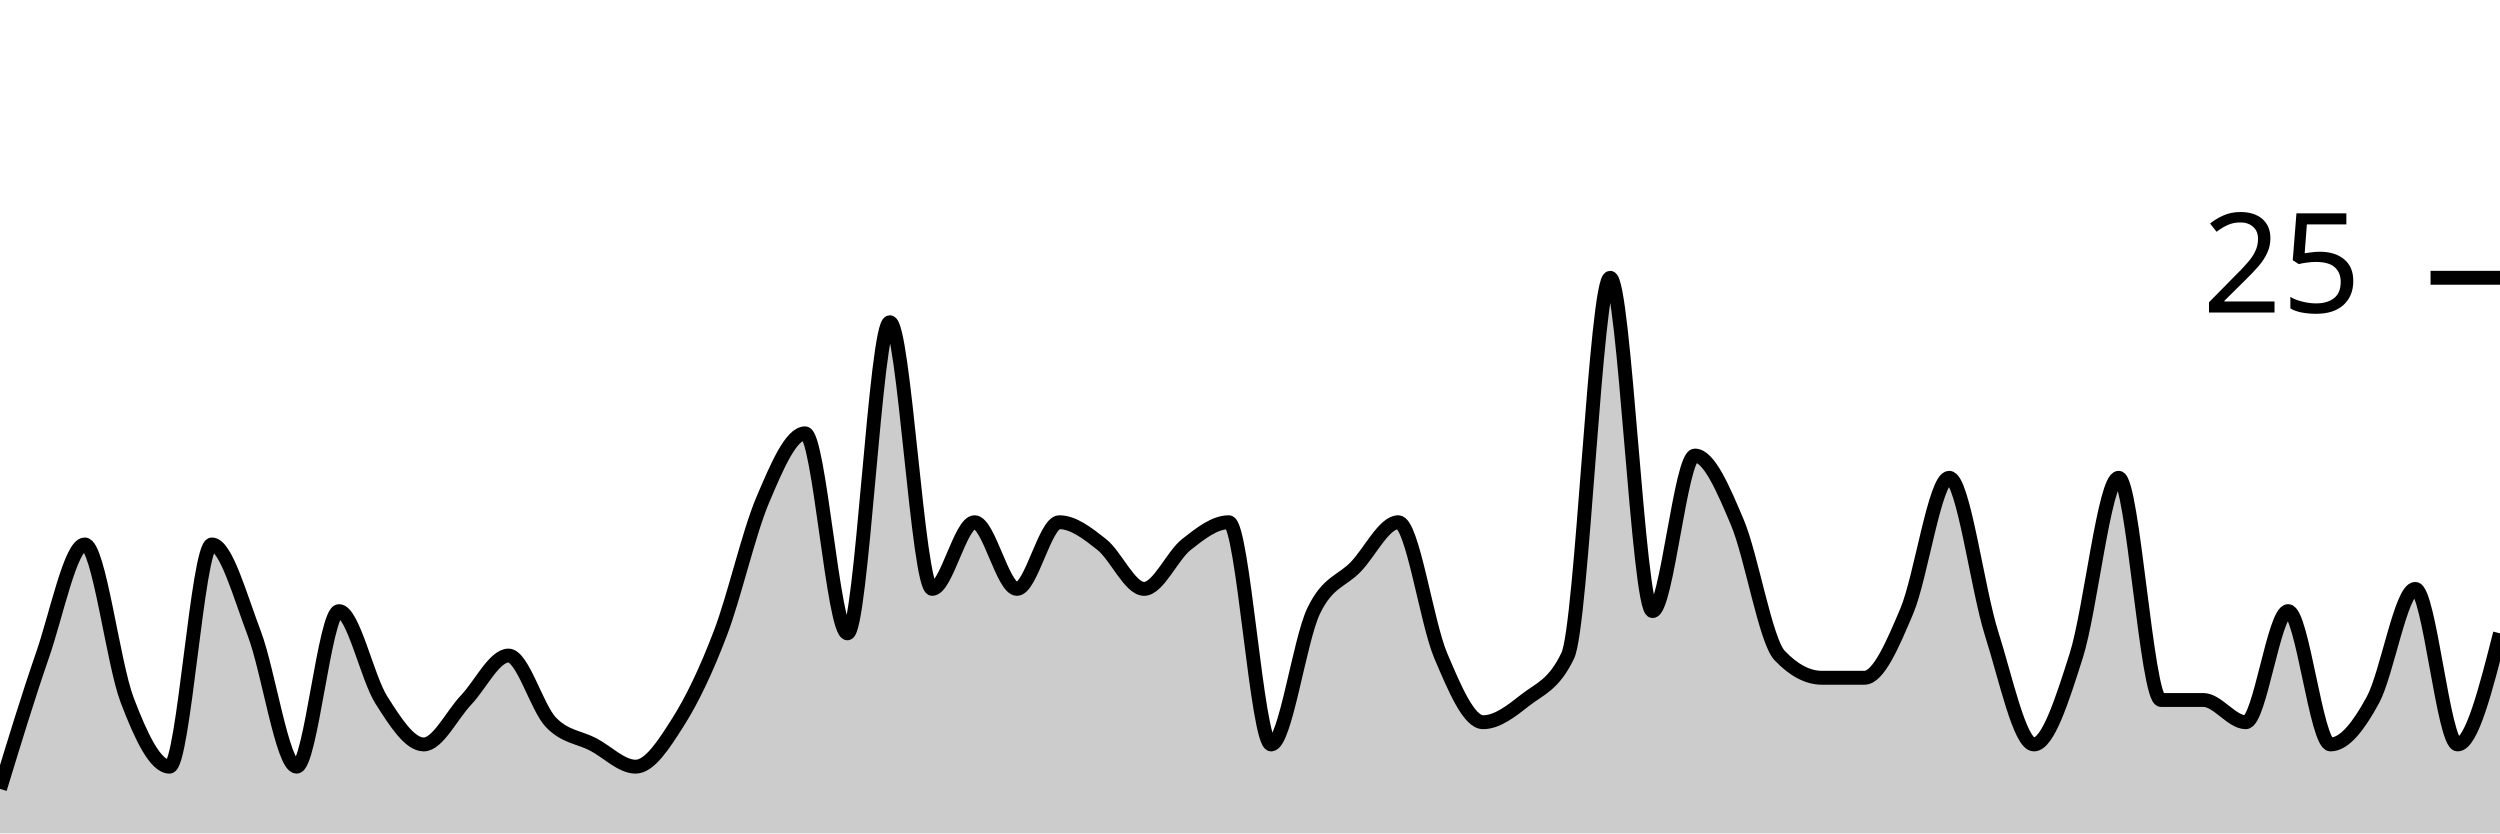
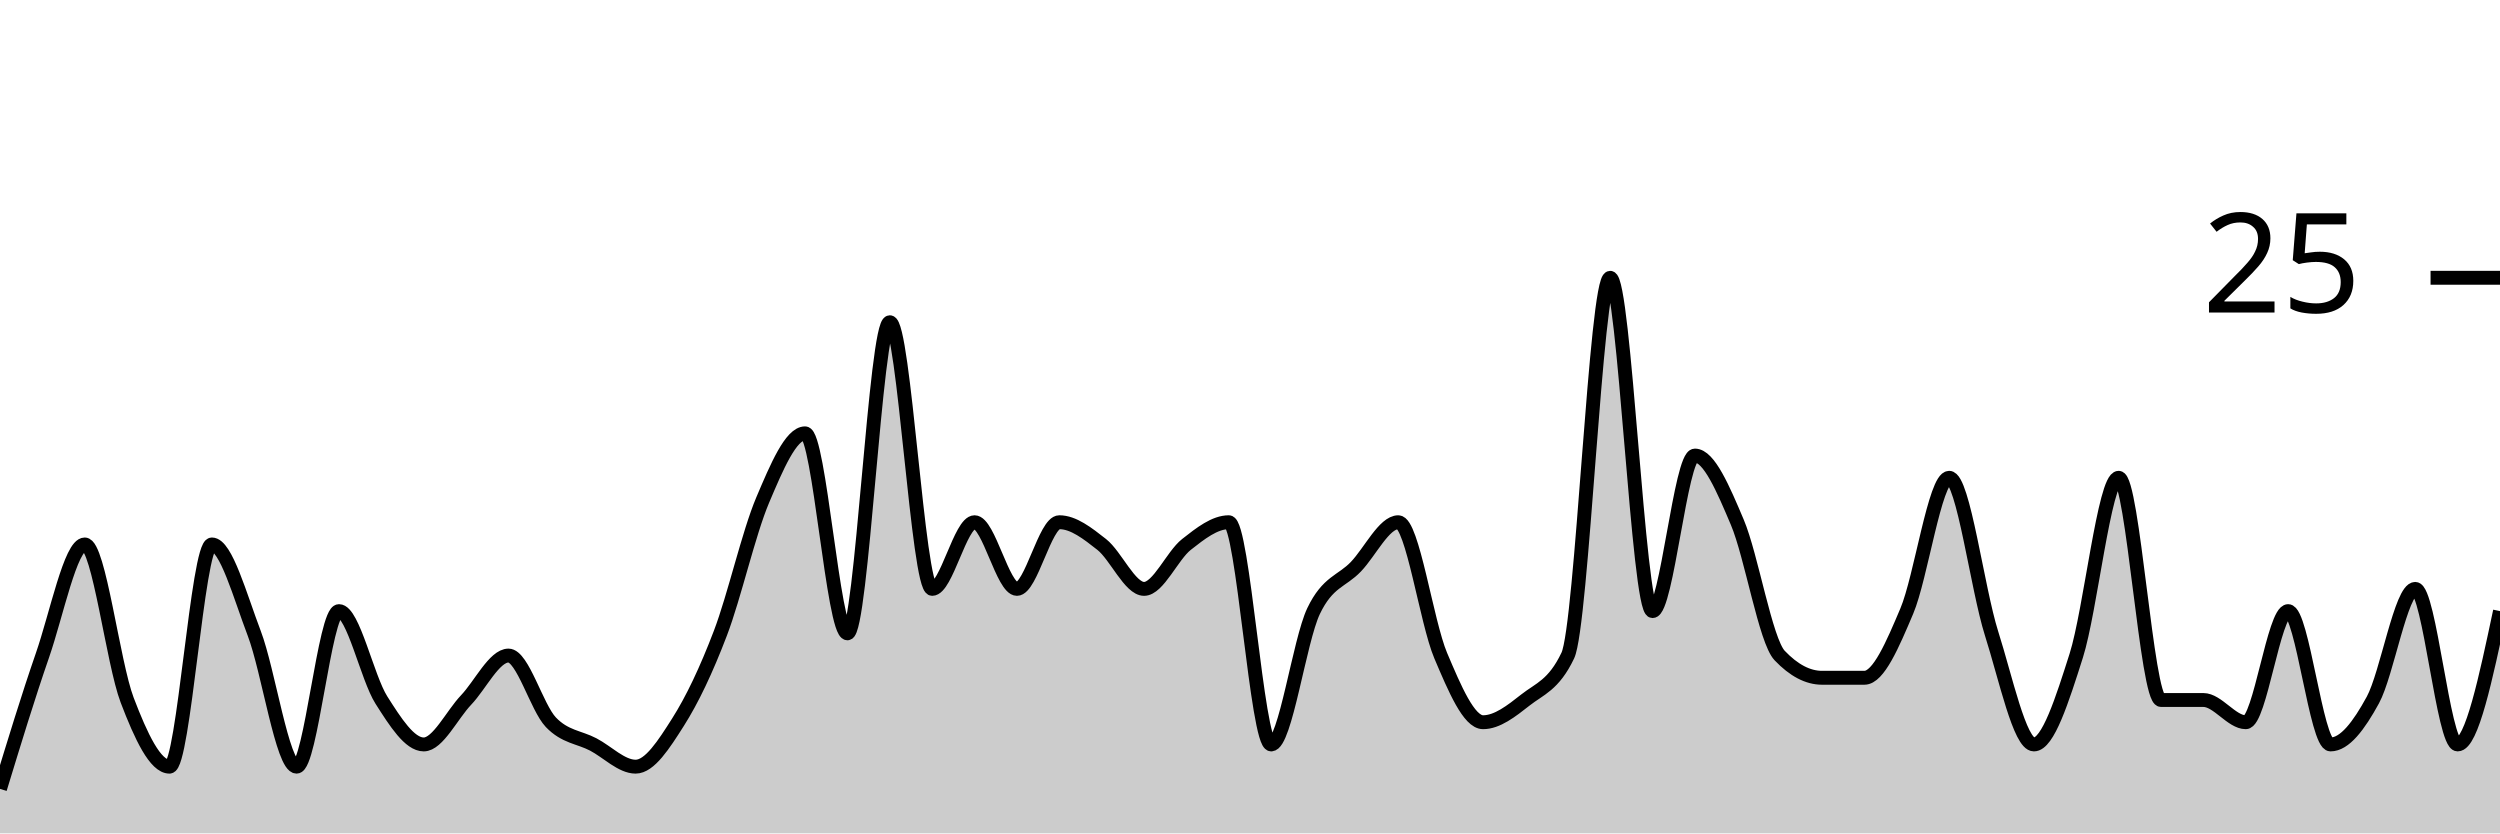
<svg xmlns="http://www.w3.org/2000/svg" viewBox="0 0 180 60">
  <g transform="translate(0,20)">
-     <path class="area" fill="rgba(0, 0, 0, 0.2)" d="M0,36.8C1.017,33.467,2.034,30.133,3.051,27.2C4.068,24.267,5.085,19.2,6.102,19.2C7.119,19.2,8.136,27.733,9.153,30.4C10.169,33.067,11.186,35.2,12.203,35.2C13.22,35.2,14.237,19.2,15.254,19.2C16.271,19.2,17.288,22.933,18.305,25.6C19.322,28.267,20.339,35.2,21.356,35.2C22.373,35.2,23.39,24,24.407,24C25.424,24,26.441,28.8,27.458,30.4C28.475,32,29.492,33.6,30.508,33.6C31.525,33.6,32.542,31.467,33.559,30.4C34.576,29.333,35.593,27.2,36.61,27.2C37.627,27.2,38.644,30.933,39.661,32C40.678,33.067,41.695,33.067,42.712,33.6C43.729,34.133,44.746,35.2,45.763,35.2C46.78,35.2,47.797,33.6,48.814,32C49.831,30.4,50.847,28.267,51.864,25.6C52.881,22.933,53.898,18.4,54.915,16C55.932,13.6,56.949,11.2,57.966,11.2C58.983,11.2,60,25.6,61.017,25.6C62.034,25.6,63.051,3.2,64.068,3.2C65.085,3.2,66.102,22.4,67.119,22.4C68.136,22.4,69.153,17.6,70.169,17.6C71.186,17.6,72.203,22.4,73.22,22.4C74.237,22.4,75.254,17.6,76.271,17.6C77.288,17.6,78.305,18.4,79.322,19.2C80.339,20,81.356,22.4,82.373,22.4C83.39,22.4,84.407,20,85.424,19.2C86.441,18.4,87.458,17.6,88.475,17.6C89.492,17.6,90.508,33.6,91.525,33.6C92.542,33.6,93.559,26.133,94.576,24C95.593,21.867,96.61,21.867,97.627,20.8C98.644,19.733,99.661,17.6,100.678,17.6C101.695,17.6,102.712,24.8,103.729,27.2C104.746,29.6,105.763,32,106.78,32C107.797,32,108.814,31.2,109.831,30.4C110.847,29.6,111.864,29.333,112.881,27.2C113.898,25.067,114.915,0,115.932,0C116.949,0,117.966,24,118.983,24C120,24,121.017,12.8,122.034,12.8C123.051,12.8,124.068,15.2,125.085,17.6C126.102,20,127.119,26.133,128.136,27.2C129.153,28.267,130.169,28.8,131.186,28.8C132.203,28.8,133.22,28.8,134.237,28.8C135.254,28.8,136.271,26.4,137.288,24C138.305,21.6,139.322,14.4,140.339,14.4C141.356,14.4,142.373,22.4,143.39,25.6C144.407,28.8,145.424,33.6,146.441,33.6C147.458,33.6,148.475,30.4,149.492,27.2C150.508,24,151.525,14.4,152.542,14.4C153.559,14.4,154.576,30.4,155.593,30.4C156.61,30.4,157.627,30.4,158.644,30.4C159.661,30.4,160.678,32,161.695,32C162.712,32,163.729,24,164.746,24C165.763,24,166.78,33.6,167.797,33.6C168.814,33.6,169.831,32.267,170.847,30.4C171.864,28.533,172.881,22.4,173.898,22.4C174.915,22.4,175.932,33.6,176.949,33.6C177.966,33.6,178.983,29.6,180,25.6L180,40C178.983,40,177.966,40,176.949,40C175.932,40,174.915,40,173.898,40C172.881,40,171.864,40,170.847,40C169.831,40,168.814,40,167.797,40C166.78,40,165.763,40,164.746,40C163.729,40,162.712,40,161.695,40C160.678,40,159.661,40,158.644,40C157.627,40,156.61,40,155.593,40C154.576,40,153.559,40,152.542,40C151.525,40,150.508,40,149.492,40C148.475,40,147.458,40,146.441,40C145.424,40,144.407,40,143.39,40C142.373,40,141.356,40,140.339,40C139.322,40,138.305,40,137.288,40C136.271,40,135.254,40,134.237,40C133.22,40,132.203,40,131.186,40C130.169,40,129.153,40,128.136,40C127.119,40,126.102,40,125.085,40C124.068,40,123.051,40,122.034,40C121.017,40,120,40,118.983,40C117.966,40,116.949,40,115.932,40C114.915,40,113.898,40,112.881,40C111.864,40,110.847,40,109.831,40C108.814,40,107.797,40,106.78,40C105.763,40,104.746,40,103.729,40C102.712,40,101.695,40,100.678,40C99.661,40,98.644,40,97.627,40C96.61,40,95.593,40,94.576,40C93.559,40,92.542,40,91.525,40C90.508,40,89.492,40,88.475,40C87.458,40,86.441,40,85.424,40C84.407,40,83.39,40,82.373,40C81.356,40,80.339,40,79.322,40C78.305,40,77.288,40,76.271,40C75.254,40,74.237,40,73.22,40C72.203,40,71.186,40,70.169,40C69.153,40,68.136,40,67.119,40C66.102,40,65.085,40,64.068,40C63.051,40,62.034,40,61.017,40C60,40,58.983,40,57.966,40C56.949,40,55.932,40,54.915,40C53.898,40,52.881,40,51.864,40C50.847,40,49.831,40,48.814,40C47.797,40,46.78,40,45.763,40C44.746,40,43.729,40,42.712,40C41.695,40,40.678,40,39.661,40C38.644,40,37.627,40,36.61,40C35.593,40,34.576,40,33.559,40C32.542,40,31.525,40,30.508,40C29.492,40,28.475,40,27.458,40C26.441,40,25.424,40,24.407,40C23.39,40,22.373,40,21.356,40C20.339,40,19.322,40,18.305,40C17.288,40,16.271,40,15.254,40C14.237,40,13.22,40,12.203,40C11.186,40,10.169,40,9.153,40C8.136,40,7.119,40,6.102,40C5.085,40,4.068,40,3.051,40C2.034,40,1.017,40,0,40Z" />
-     <path class="line" stroke="black" fill="none" d="M0,36.8C1.017,33.467,2.034,30.133,3.051,27.2C4.068,24.267,5.085,19.2,6.102,19.2C7.119,19.2,8.136,27.733,9.153,30.4C10.169,33.067,11.186,35.2,12.203,35.2C13.22,35.2,14.237,19.2,15.254,19.2C16.271,19.2,17.288,22.933,18.305,25.6C19.322,28.267,20.339,35.2,21.356,35.2C22.373,35.2,23.39,24,24.407,24C25.424,24,26.441,28.8,27.458,30.4C28.475,32,29.492,33.6,30.508,33.6C31.525,33.6,32.542,31.467,33.559,30.4C34.576,29.333,35.593,27.2,36.61,27.2C37.627,27.2,38.644,30.933,39.661,32C40.678,33.067,41.695,33.067,42.712,33.6C43.729,34.133,44.746,35.2,45.763,35.2C46.78,35.2,47.797,33.6,48.814,32C49.831,30.4,50.847,28.267,51.864,25.6C52.881,22.933,53.898,18.4,54.915,16C55.932,13.6,56.949,11.2,57.966,11.2C58.983,11.2,60,25.6,61.017,25.6C62.034,25.6,63.051,3.2,64.068,3.2C65.085,3.2,66.102,22.4,67.119,22.4C68.136,22.4,69.153,17.6,70.169,17.6C71.186,17.6,72.203,22.4,73.22,22.4C74.237,22.4,75.254,17.6,76.271,17.6C77.288,17.6,78.305,18.4,79.322,19.2C80.339,20,81.356,22.4,82.373,22.4C83.39,22.4,84.407,20,85.424,19.2C86.441,18.4,87.458,17.6,88.475,17.6C89.492,17.6,90.508,33.6,91.525,33.6C92.542,33.6,93.559,26.133,94.576,24C95.593,21.867,96.61,21.867,97.627,20.8C98.644,19.733,99.661,17.6,100.678,17.6C101.695,17.6,102.712,24.8,103.729,27.2C104.746,29.6,105.763,32,106.78,32C107.797,32,108.814,31.2,109.831,30.4C110.847,29.6,111.864,29.333,112.881,27.2C113.898,25.067,114.915,0,115.932,0C116.949,0,117.966,24,118.983,24C120,24,121.017,12.8,122.034,12.8C123.051,12.8,124.068,15.2,125.085,17.6C126.102,20,127.119,26.133,128.136,27.2C129.153,28.267,130.169,28.8,131.186,28.8C132.203,28.8,133.22,28.8,134.237,28.8C135.254,28.8,136.271,26.4,137.288,24C138.305,21.6,139.322,14.4,140.339,14.4C141.356,14.4,142.373,22.4,143.39,25.6C144.407,28.8,145.424,33.6,146.441,33.6C147.458,33.6,148.475,30.4,149.492,27.2C150.508,24,151.525,14.4,152.542,14.4C153.559,14.4,154.576,30.4,155.593,30.4C156.61,30.4,157.627,30.4,158.644,30.4C159.661,30.4,160.678,32,161.695,32C162.712,32,163.729,24,164.746,24C165.763,24,166.78,33.6,167.797,33.6C168.814,33.6,169.831,32.267,170.847,30.4C171.864,28.533,172.881,22.4,173.898,22.4C174.915,22.4,175.932,33.6,176.949,33.6C177.966,33.6,178.983,29.6,180,25.6" />
+     <path class="area" fill="rgba(0, 0, 0, 0.2)" d="M0,36.8C1.017,33.467,2.034,30.133,3.051,27.2C4.068,24.267,5.085,19.2,6.102,19.2C7.119,19.2,8.136,27.733,9.153,30.4C10.169,33.067,11.186,35.2,12.203,35.2C13.22,35.2,14.237,19.2,15.254,19.2C16.271,19.2,17.288,22.933,18.305,25.6C19.322,28.267,20.339,35.2,21.356,35.2C22.373,35.2,23.39,24,24.407,24C25.424,24,26.441,28.8,27.458,30.4C28.475,32,29.492,33.6,30.508,33.6C31.525,33.6,32.542,31.467,33.559,30.4C34.576,29.333,35.593,27.2,36.61,27.2C37.627,27.2,38.644,30.933,39.661,32C40.678,33.067,41.695,33.067,42.712,33.6C43.729,34.133,44.746,35.2,45.763,35.2C46.78,35.2,47.797,33.6,48.814,32C49.831,30.4,50.847,28.267,51.864,25.6C52.881,22.933,53.898,18.4,54.915,16C55.932,13.6,56.949,11.2,57.966,11.2C58.983,11.2,60,25.6,61.017,25.6C62.034,25.6,63.051,3.2,64.068,3.2C65.085,3.2,66.102,22.4,67.119,22.4C68.136,22.4,69.153,17.6,70.169,17.6C71.186,17.6,72.203,22.4,73.22,22.4C74.237,22.4,75.254,17.6,76.271,17.6C77.288,17.6,78.305,18.4,79.322,19.2C80.339,20,81.356,22.4,82.373,22.4C83.39,22.4,84.407,20,85.424,19.2C86.441,18.4,87.458,17.6,88.475,17.6C89.492,17.6,90.508,33.6,91.525,33.6C92.542,33.6,93.559,26.133,94.576,24C95.593,21.867,96.61,21.867,97.627,20.8C98.644,19.733,99.661,17.6,100.678,17.6C101.695,17.6,102.712,24.8,103.729,27.2C104.746,29.6,105.763,32,106.78,32C107.797,32,108.814,31.2,109.831,30.4C110.847,29.6,111.864,29.333,112.881,27.2C113.898,25.067,114.915,0,115.932,0C116.949,0,117.966,24,118.983,24C120,24,121.017,12.8,122.034,12.8C123.051,12.8,124.068,15.2,125.085,17.6C126.102,20,127.119,26.133,128.136,27.2C129.153,28.267,130.169,28.8,131.186,28.8C132.203,28.8,133.22,28.8,134.237,28.8C135.254,28.8,136.271,26.4,137.288,24C138.305,21.6,139.322,14.4,140.339,14.4C141.356,14.4,142.373,22.4,143.39,25.6C144.407,28.8,145.424,33.6,146.441,33.6C147.458,33.6,148.475,30.4,149.492,27.2C150.508,24,151.525,14.4,152.542,14.4C153.559,14.4,154.576,30.4,155.593,30.4C156.61,30.4,157.627,30.4,158.644,30.4C159.661,30.4,160.678,32,161.695,32C162.712,32,163.729,24,164.746,24C165.763,24,166.78,33.6,167.797,33.6C168.814,33.6,169.831,32.267,170.847,30.4C171.864,28.533,172.881,22.4,173.898,22.4C174.915,22.4,175.932,33.6,176.949,33.6C177.966,33.6,178.983,28.8,180,24L180,40C178.983,40,177.966,40,176.949,40C175.932,40,174.915,40,173.898,40C172.881,40,171.864,40,170.847,40C169.831,40,168.814,40,167.797,40C166.78,40,165.763,40,164.746,40C163.729,40,162.712,40,161.695,40C160.678,40,159.661,40,158.644,40C157.627,40,156.61,40,155.593,40C154.576,40,153.559,40,152.542,40C151.525,40,150.508,40,149.492,40C148.475,40,147.458,40,146.441,40C145.424,40,144.407,40,143.39,40C142.373,40,141.356,40,140.339,40C139.322,40,138.305,40,137.288,40C136.271,40,135.254,40,134.237,40C133.22,40,132.203,40,131.186,40C130.169,40,129.153,40,128.136,40C127.119,40,126.102,40,125.085,40C124.068,40,123.051,40,122.034,40C121.017,40,120,40,118.983,40C117.966,40,116.949,40,115.932,40C114.915,40,113.898,40,112.881,40C111.864,40,110.847,40,109.831,40C108.814,40,107.797,40,106.78,40C105.763,40,104.746,40,103.729,40C102.712,40,101.695,40,100.678,40C99.661,40,98.644,40,97.627,40C96.61,40,95.593,40,94.576,40C93.559,40,92.542,40,91.525,40C90.508,40,89.492,40,88.475,40C87.458,40,86.441,40,85.424,40C84.407,40,83.39,40,82.373,40C81.356,40,80.339,40,79.322,40C78.305,40,77.288,40,76.271,40C75.254,40,74.237,40,73.22,40C72.203,40,71.186,40,70.169,40C69.153,40,68.136,40,67.119,40C66.102,40,65.085,40,64.068,40C63.051,40,62.034,40,61.017,40C60,40,58.983,40,57.966,40C56.949,40,55.932,40,54.915,40C53.898,40,52.881,40,51.864,40C50.847,40,49.831,40,48.814,40C47.797,40,46.78,40,45.763,40C44.746,40,43.729,40,42.712,40C41.695,40,40.678,40,39.661,40C38.644,40,37.627,40,36.61,40C35.593,40,34.576,40,33.559,40C32.542,40,31.525,40,30.508,40C29.492,40,28.475,40,27.458,40C26.441,40,25.424,40,24.407,40C23.39,40,22.373,40,21.356,40C20.339,40,19.322,40,18.305,40C17.288,40,16.271,40,15.254,40C14.237,40,13.22,40,12.203,40C11.186,40,10.169,40,9.153,40C8.136,40,7.119,40,6.102,40C5.085,40,4.068,40,3.051,40C2.034,40,1.017,40,0,40Z" />
+     <path class="line" stroke="black" fill="none" d="M0,36.8C1.017,33.467,2.034,30.133,3.051,27.2C4.068,24.267,5.085,19.2,6.102,19.2C7.119,19.2,8.136,27.733,9.153,30.4C10.169,33.067,11.186,35.2,12.203,35.2C13.22,35.2,14.237,19.2,15.254,19.2C16.271,19.2,17.288,22.933,18.305,25.6C19.322,28.267,20.339,35.2,21.356,35.2C22.373,35.2,23.39,24,24.407,24C25.424,24,26.441,28.8,27.458,30.4C28.475,32,29.492,33.6,30.508,33.6C31.525,33.6,32.542,31.467,33.559,30.4C34.576,29.333,35.593,27.2,36.61,27.2C37.627,27.2,38.644,30.933,39.661,32C40.678,33.067,41.695,33.067,42.712,33.6C43.729,34.133,44.746,35.2,45.763,35.2C46.78,35.2,47.797,33.6,48.814,32C49.831,30.4,50.847,28.267,51.864,25.6C52.881,22.933,53.898,18.4,54.915,16C55.932,13.6,56.949,11.2,57.966,11.2C58.983,11.2,60,25.6,61.017,25.6C62.034,25.6,63.051,3.2,64.068,3.2C65.085,3.2,66.102,22.4,67.119,22.4C68.136,22.4,69.153,17.6,70.169,17.6C71.186,17.6,72.203,22.4,73.22,22.4C74.237,22.4,75.254,17.6,76.271,17.6C77.288,17.6,78.305,18.4,79.322,19.2C80.339,20,81.356,22.4,82.373,22.4C83.39,22.4,84.407,20,85.424,19.2C86.441,18.4,87.458,17.6,88.475,17.6C89.492,17.6,90.508,33.6,91.525,33.6C92.542,33.6,93.559,26.133,94.576,24C95.593,21.867,96.61,21.867,97.627,20.8C98.644,19.733,99.661,17.6,100.678,17.6C101.695,17.6,102.712,24.8,103.729,27.2C104.746,29.6,105.763,32,106.78,32C107.797,32,108.814,31.2,109.831,30.4C110.847,29.6,111.864,29.333,112.881,27.2C113.898,25.067,114.915,0,115.932,0C116.949,0,117.966,24,118.983,24C120,24,121.017,12.8,122.034,12.8C123.051,12.8,124.068,15.2,125.085,17.6C126.102,20,127.119,26.133,128.136,27.2C129.153,28.267,130.169,28.8,131.186,28.8C132.203,28.8,133.22,28.8,134.237,28.8C135.254,28.8,136.271,26.4,137.288,24C138.305,21.6,139.322,14.4,140.339,14.4C141.356,14.4,142.373,22.4,143.39,25.6C144.407,28.8,145.424,33.6,146.441,33.6C147.458,33.6,148.475,30.4,149.492,27.2C150.508,24,151.525,14.4,152.542,14.4C153.559,14.4,154.576,30.4,155.593,30.4C156.61,30.4,157.627,30.4,158.644,30.4C159.661,30.4,160.678,32,161.695,32C162.712,32,163.729,24,164.746,24C165.763,24,166.78,33.6,167.797,33.6C168.814,33.6,169.831,32.267,170.847,30.4C171.864,28.533,172.881,22.4,173.898,22.4C174.915,22.4,175.932,33.6,176.949,33.6C177.966,33.6,178.983,28.8,180,24" />
    <path class="axis-ceiling" stroke-width="1" stroke="black" fill="none" d="M175,0L180,0" />
    <text class="axis-ceiling-label" font-family="sans-serif" text-anchor="end" font-size="10px" x="170" y="2.5">25</text>
  </g>
</svg>
